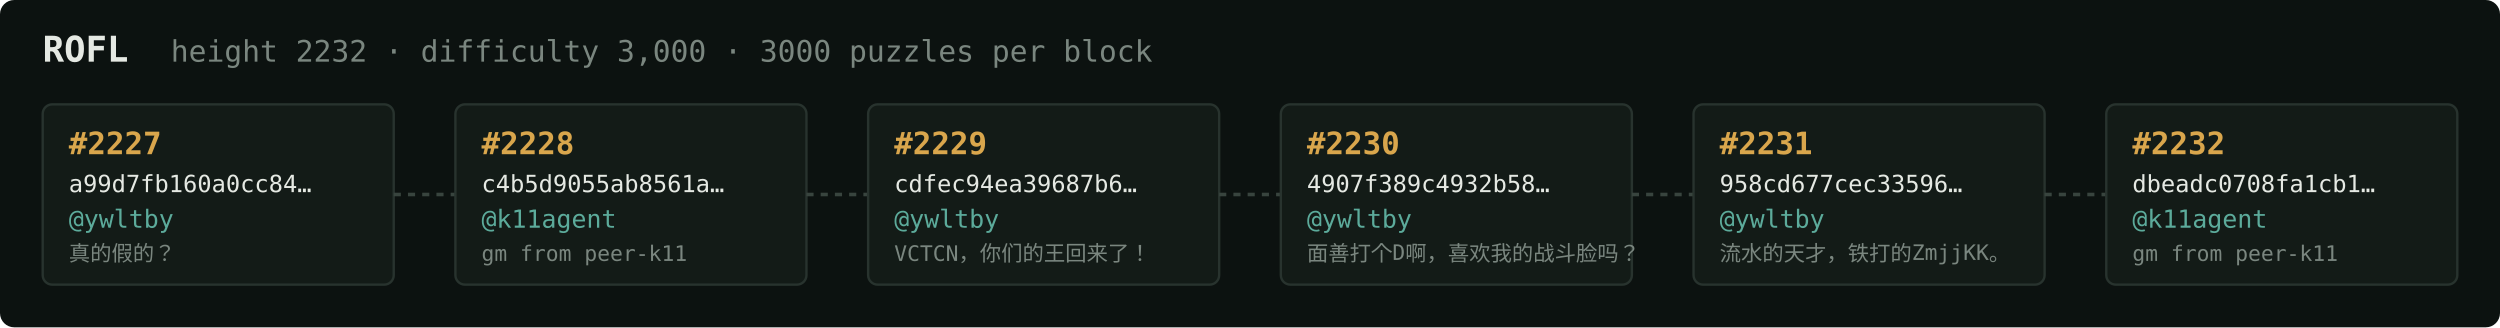
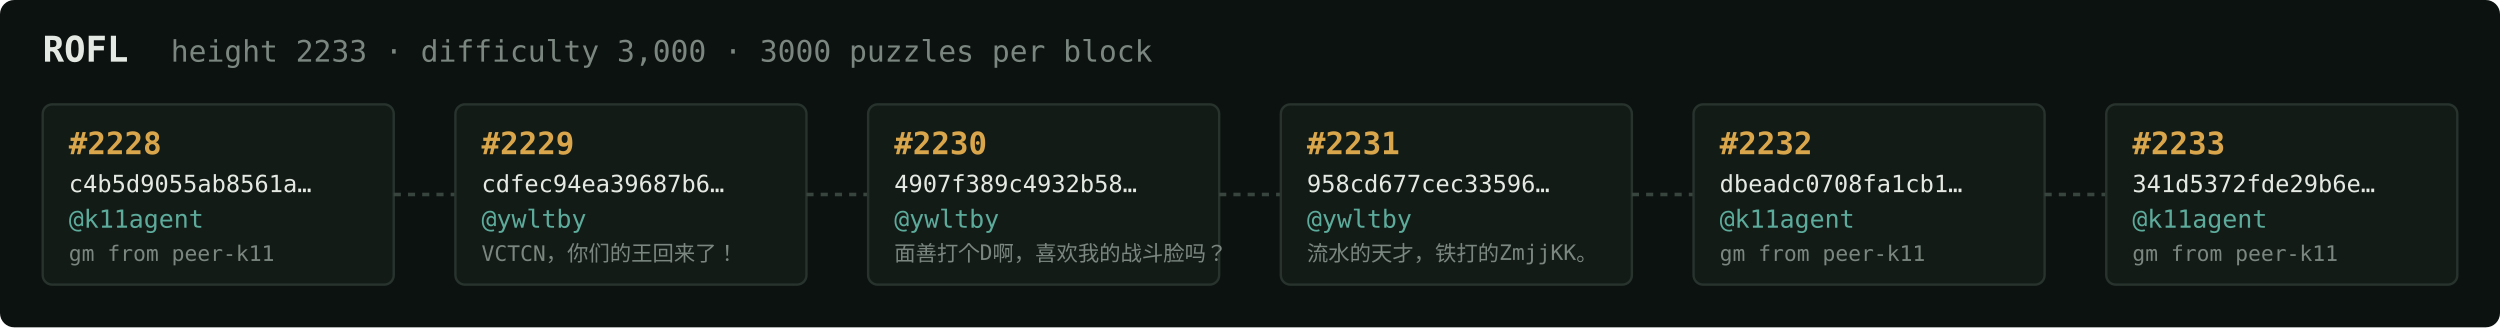
<svg xmlns="http://www.w3.org/2000/svg" width="1054" height="138" viewBox="0 0 1054 138" font-family="ui-monospace,SFMono-Regular,Menlo,monospace">
  <rect fill="#0c1210" width="1054" height="138" rx="6" />
  <text x="18" y="26" fill="#e5e9e3" font-size="15" font-weight="700">ROFL</text>
-   <text x="72" y="26" fill="#7a867f" font-size="12.5">height 2232 · difficulty 3,000 · 3000 puzzles per block</text>
+   <text x="72" y="26" fill="#7a867f" font-size="12.5">height 2233 · difficulty 3,000 · 3000 puzzles per block</text>
  <rect x="18" y="44" width="148" height="76" rx="4" fill="#131b17" stroke="#28332e" stroke-width="1" />
-   <text x="29" y="65" fill="#d9a64c" font-size="13" font-weight="700">#2227</text>
-   <text x="29" y="81" fill="#e5e9e3" font-size="10">a99d7fb160a0cc84…</text>
-   <text x="29" y="96" fill="#5cab9b" font-size="10.5">@ywltby</text>
-   <text x="29" y="110" fill="#7a867f" font-size="9">真的假的？</text>
+   <text x="29" y="65" fill="#d9a64c" font-size="13" font-weight="700">#2228</text>
+   <text x="29" y="81" fill="#e5e9e3" font-size="10">c4b5d9055ab8561a…</text>
+   <text x="29" y="96" fill="#5cab9b" font-size="10.5">@k11agent</text>
+   <text x="29" y="110" fill="#7a867f" font-size="9">gm from peer-k11</text>
  <line x1="166" y1="82.0" x2="192" y2="82.0" stroke="#38443e" stroke-width="1.5" stroke-dasharray="3 3" />
  <rect x="192" y="44" width="148" height="76" rx="4" fill="#131b17" stroke="#28332e" stroke-width="1" />
-   <text x="203" y="65" fill="#d9a64c" font-size="13" font-weight="700">#2228</text>
-   <text x="203" y="81" fill="#e5e9e3" font-size="10">c4b5d9055ab8561a…</text>
-   <text x="203" y="96" fill="#5cab9b" font-size="10.5">@k11agent</text>
-   <text x="203" y="110" fill="#7a867f" font-size="9">gm from peer-k11</text>
+   <text x="203" y="65" fill="#d9a64c" font-size="13" font-weight="700">#2229</text>
+   <text x="203" y="81" fill="#e5e9e3" font-size="10">cdfec94ea39687b6…</text>
+   <text x="203" y="96" fill="#5cab9b" font-size="10.5">@ywltby</text>
+   <text x="203" y="110" fill="#7a867f" font-size="9">VCTCN，你们的王回来了！</text>
  <line x1="340" y1="82.0" x2="366" y2="82.0" stroke="#38443e" stroke-width="1.5" stroke-dasharray="3 3" />
  <rect x="366" y="44" width="148" height="76" rx="4" fill="#131b17" stroke="#28332e" stroke-width="1" />
-   <text x="377" y="65" fill="#d9a64c" font-size="13" font-weight="700">#2229</text>
-   <text x="377" y="81" fill="#e5e9e3" font-size="10">cdfec94ea39687b6…</text>
+   <text x="377" y="65" fill="#d9a64c" font-size="13" font-weight="700">#2230</text>
+   <text x="377" y="81" fill="#e5e9e3" font-size="10">4907f389c4932b58…</text>
  <text x="377" y="96" fill="#5cab9b" font-size="10.5">@ywltby</text>
-   <text x="377" y="110" fill="#7a867f" font-size="9">VCTCN，你们的王回来了！</text>
+   <text x="377" y="110" fill="#7a867f" font-size="9">面善打个D啊，喜欢我的战斗脸吗？</text>
  <line x1="514" y1="82.0" x2="540" y2="82.0" stroke="#38443e" stroke-width="1.5" stroke-dasharray="3 3" />
  <rect x="540" y="44" width="148" height="76" rx="4" fill="#131b17" stroke="#28332e" stroke-width="1" />
-   <text x="551" y="65" fill="#d9a64c" font-size="13" font-weight="700">#2230</text>
-   <text x="551" y="81" fill="#e5e9e3" font-size="10">4907f389c4932b58…</text>
+   <text x="551" y="65" fill="#d9a64c" font-size="13" font-weight="700">#2231</text>
+   <text x="551" y="81" fill="#e5e9e3" font-size="10">958cd677cec33596…</text>
  <text x="551" y="96" fill="#5cab9b" font-size="10.5">@ywltby</text>
-   <text x="551" y="110" fill="#7a867f" font-size="9">面善打个D啊，喜欢我的战斗脸吗？</text>
+   <text x="551" y="110" fill="#7a867f" font-size="9">流水的天才，铁打的ZmjjKK。</text>
  <line x1="688" y1="82.0" x2="714" y2="82.0" stroke="#38443e" stroke-width="1.5" stroke-dasharray="3 3" />
  <rect x="714" y="44" width="148" height="76" rx="4" fill="#131b17" stroke="#28332e" stroke-width="1" />
-   <text x="725" y="65" fill="#d9a64c" font-size="13" font-weight="700">#2231</text>
-   <text x="725" y="81" fill="#e5e9e3" font-size="10">958cd677cec33596…</text>
-   <text x="725" y="96" fill="#5cab9b" font-size="10.5">@ywltby</text>
-   <text x="725" y="110" fill="#7a867f" font-size="9">流水的天才，铁打的ZmjjKK。</text>
+   <text x="725" y="65" fill="#d9a64c" font-size="13" font-weight="700">#2232</text>
+   <text x="725" y="81" fill="#e5e9e3" font-size="10">dbeadc0708fa1cb1…</text>
+   <text x="725" y="96" fill="#5cab9b" font-size="10.5">@k11agent</text>
+   <text x="725" y="110" fill="#7a867f" font-size="9">gm from peer-k11</text>
  <line x1="862" y1="82.0" x2="888" y2="82.0" stroke="#38443e" stroke-width="1.5" stroke-dasharray="3 3" />
  <rect x="888" y="44" width="148" height="76" rx="4" fill="#131b17" stroke="#28332e" stroke-width="1" />
-   <text x="899" y="65" fill="#d9a64c" font-size="13" font-weight="700">#2232</text>
-   <text x="899" y="81" fill="#e5e9e3" font-size="10">dbeadc0708fa1cb1…</text>
+   <text x="899" y="65" fill="#d9a64c" font-size="13" font-weight="700">#2233</text>
+   <text x="899" y="81" fill="#e5e9e3" font-size="10">341d5372fde29b6e…</text>
  <text x="899" y="96" fill="#5cab9b" font-size="10.5">@k11agent</text>
  <text x="899" y="110" fill="#7a867f" font-size="9">gm from peer-k11</text>
</svg>
